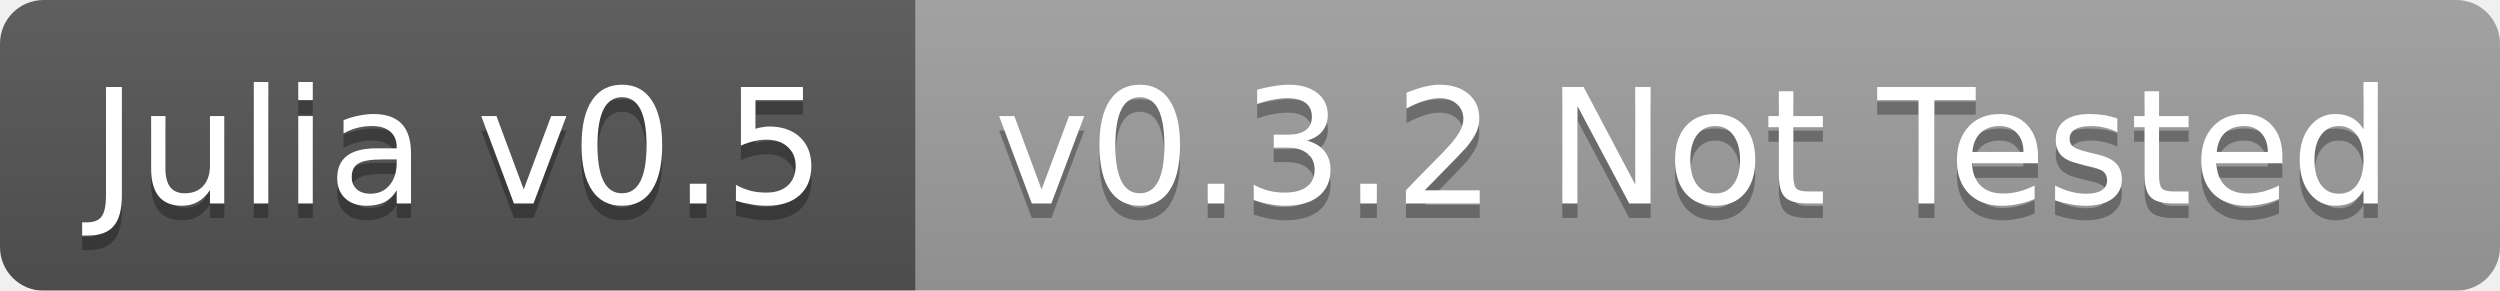
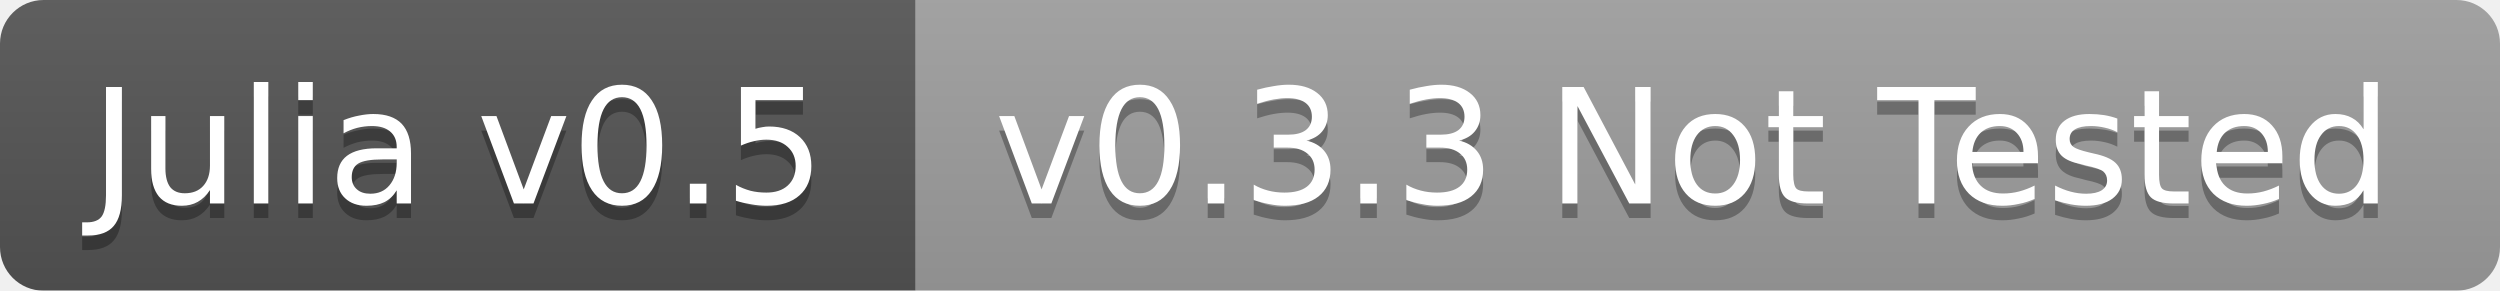
<svg xmlns="http://www.w3.org/2000/svg" width="172" height="20">
  <linearGradient id="b" x2="0" y2="100%">
    <stop offset="0" stop-color="#bbb" stop-opacity=".1" />
    <stop offset="1" stop-opacity=".1" />
  </linearGradient>
  <mask id="a">
    <rect width="172" height="20" rx="3" fill="#fff" />
  </mask>
  <g mask="url(#a)">
    <path fill="#555" d="M0 0h63v20H0z" />
    <path fill="#9f9f9f" d="M63 0h109v20H63z" />
    <path fill="url(#b)" d="M0 0h172v20H0z" />
  </g>
  <g fill="#fff" text-anchor="middle" font-family="DejaVu Sans,Verdana,Geneva,sans-serif" font-size="11">
    <text x="31.5" y="15" fill="#010101" fill-opacity=".3">Julia v0.5</text>
    <text x="31.5" y="14">Julia v0.5</text>
-     <text x="116.5" y="15" fill="#010101" fill-opacity=".3">v0.3.2 Not Tested</text>
-     <text x="116.5" y="14">v0.3.2 Not Tested</text>
+     <text x="116.5" y="15" fill="#010101" fill-opacity=".3">v0.3.3 Not Tested</text>
+     <text x="116.5" y="14">v0.3.3 Not Tested</text>
  </g>
</svg>
